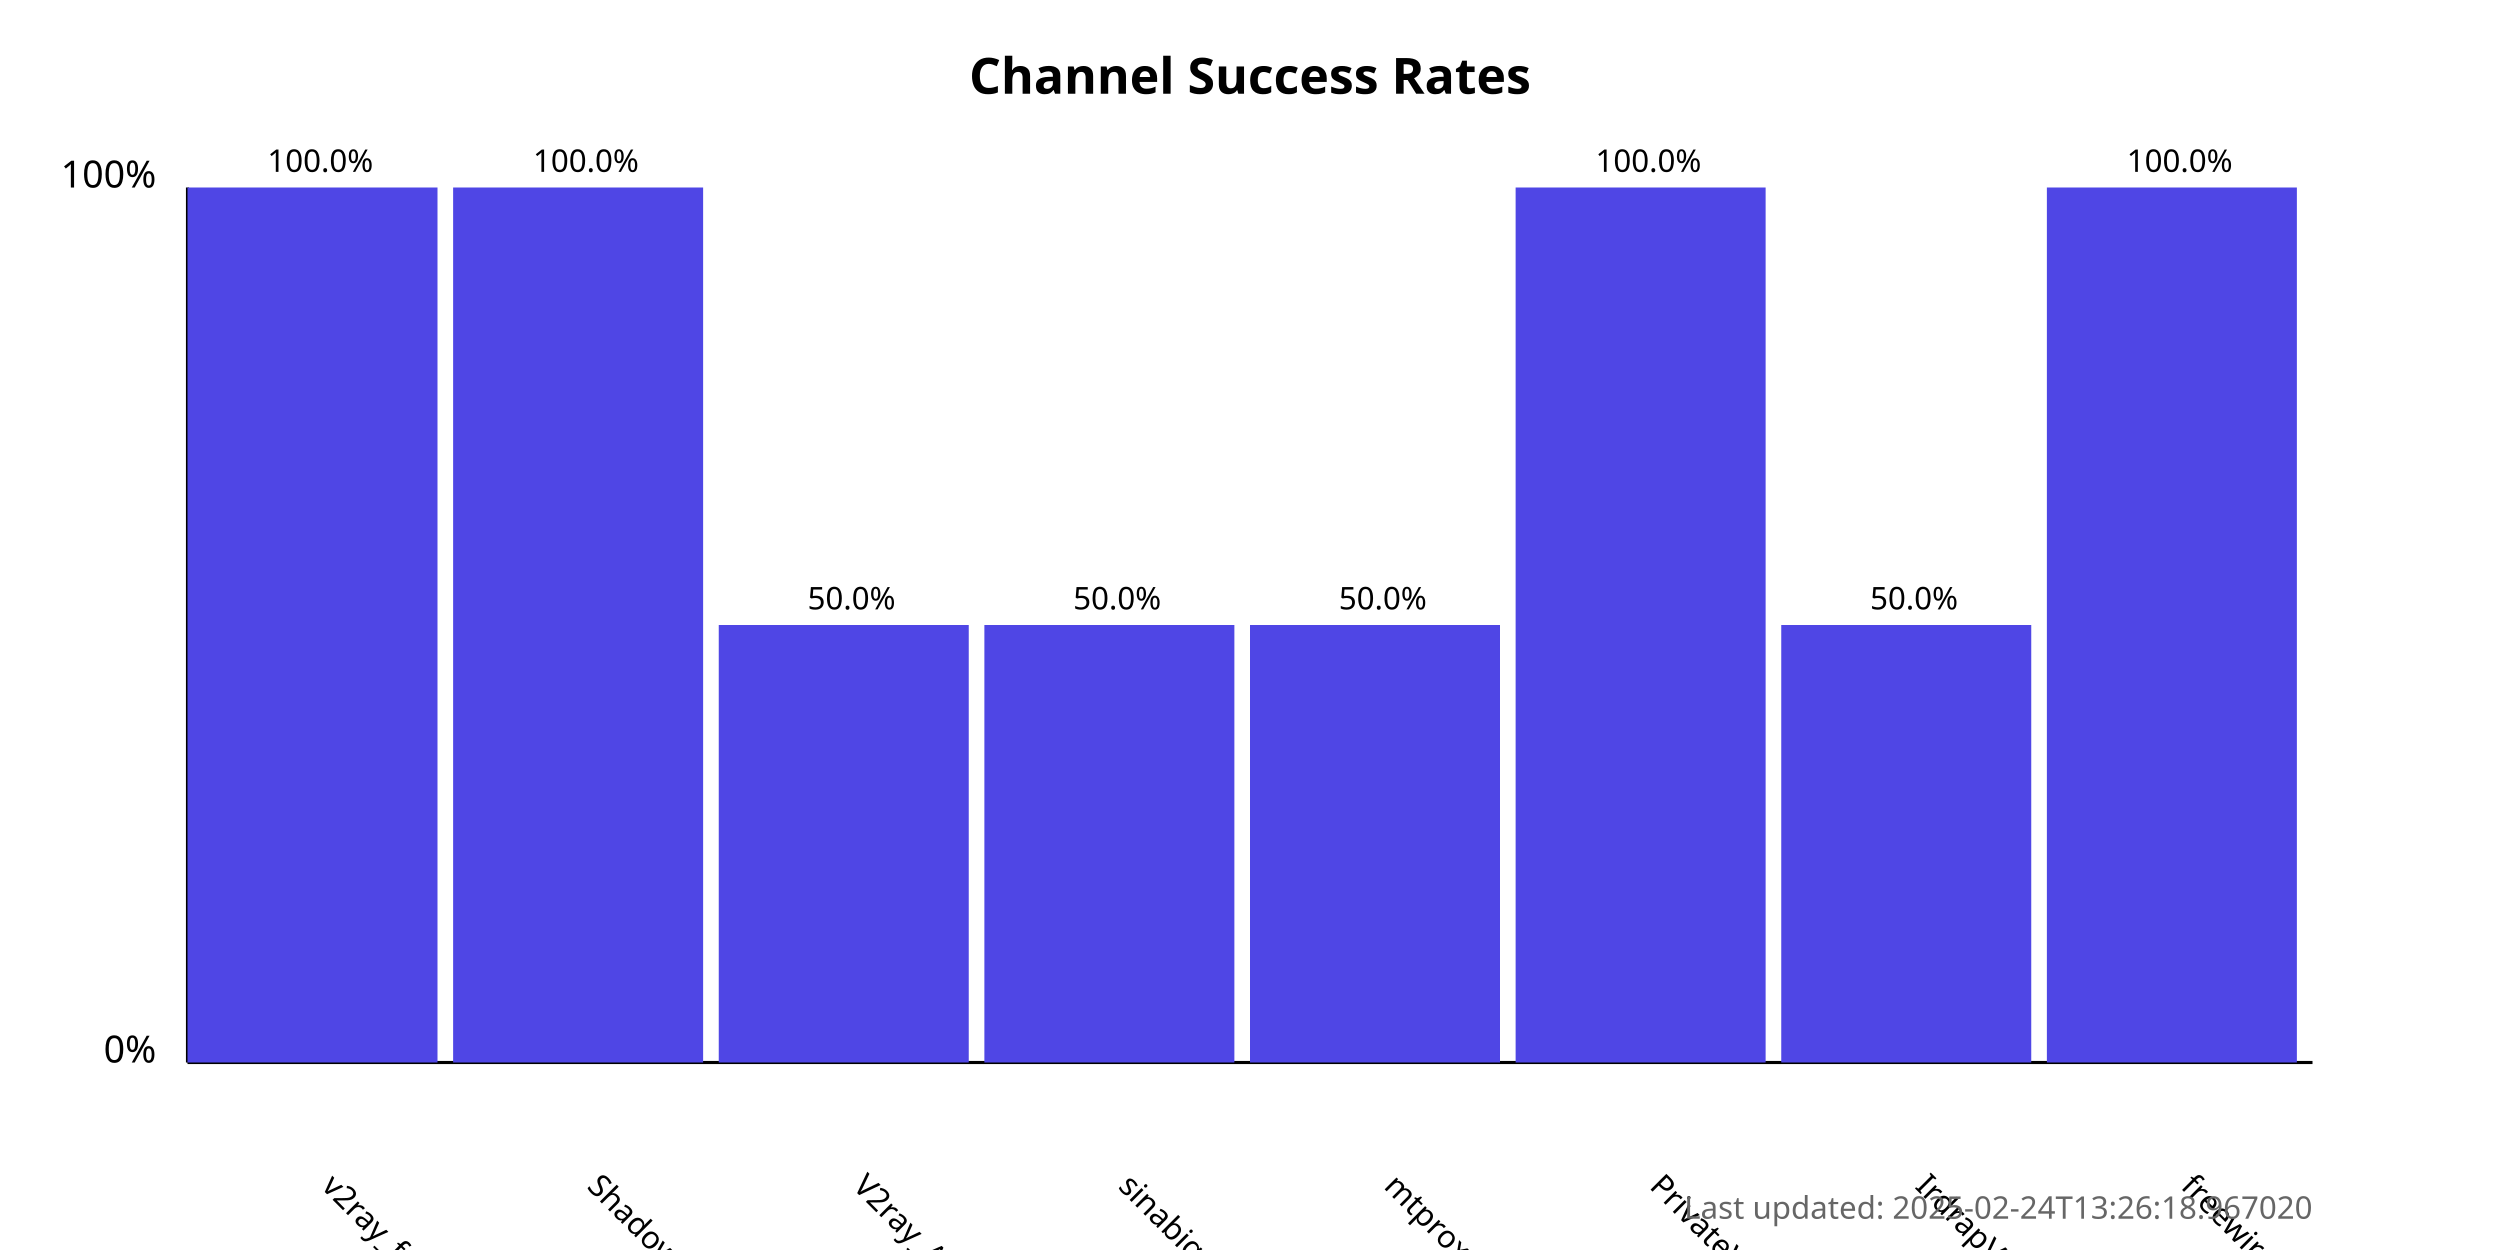
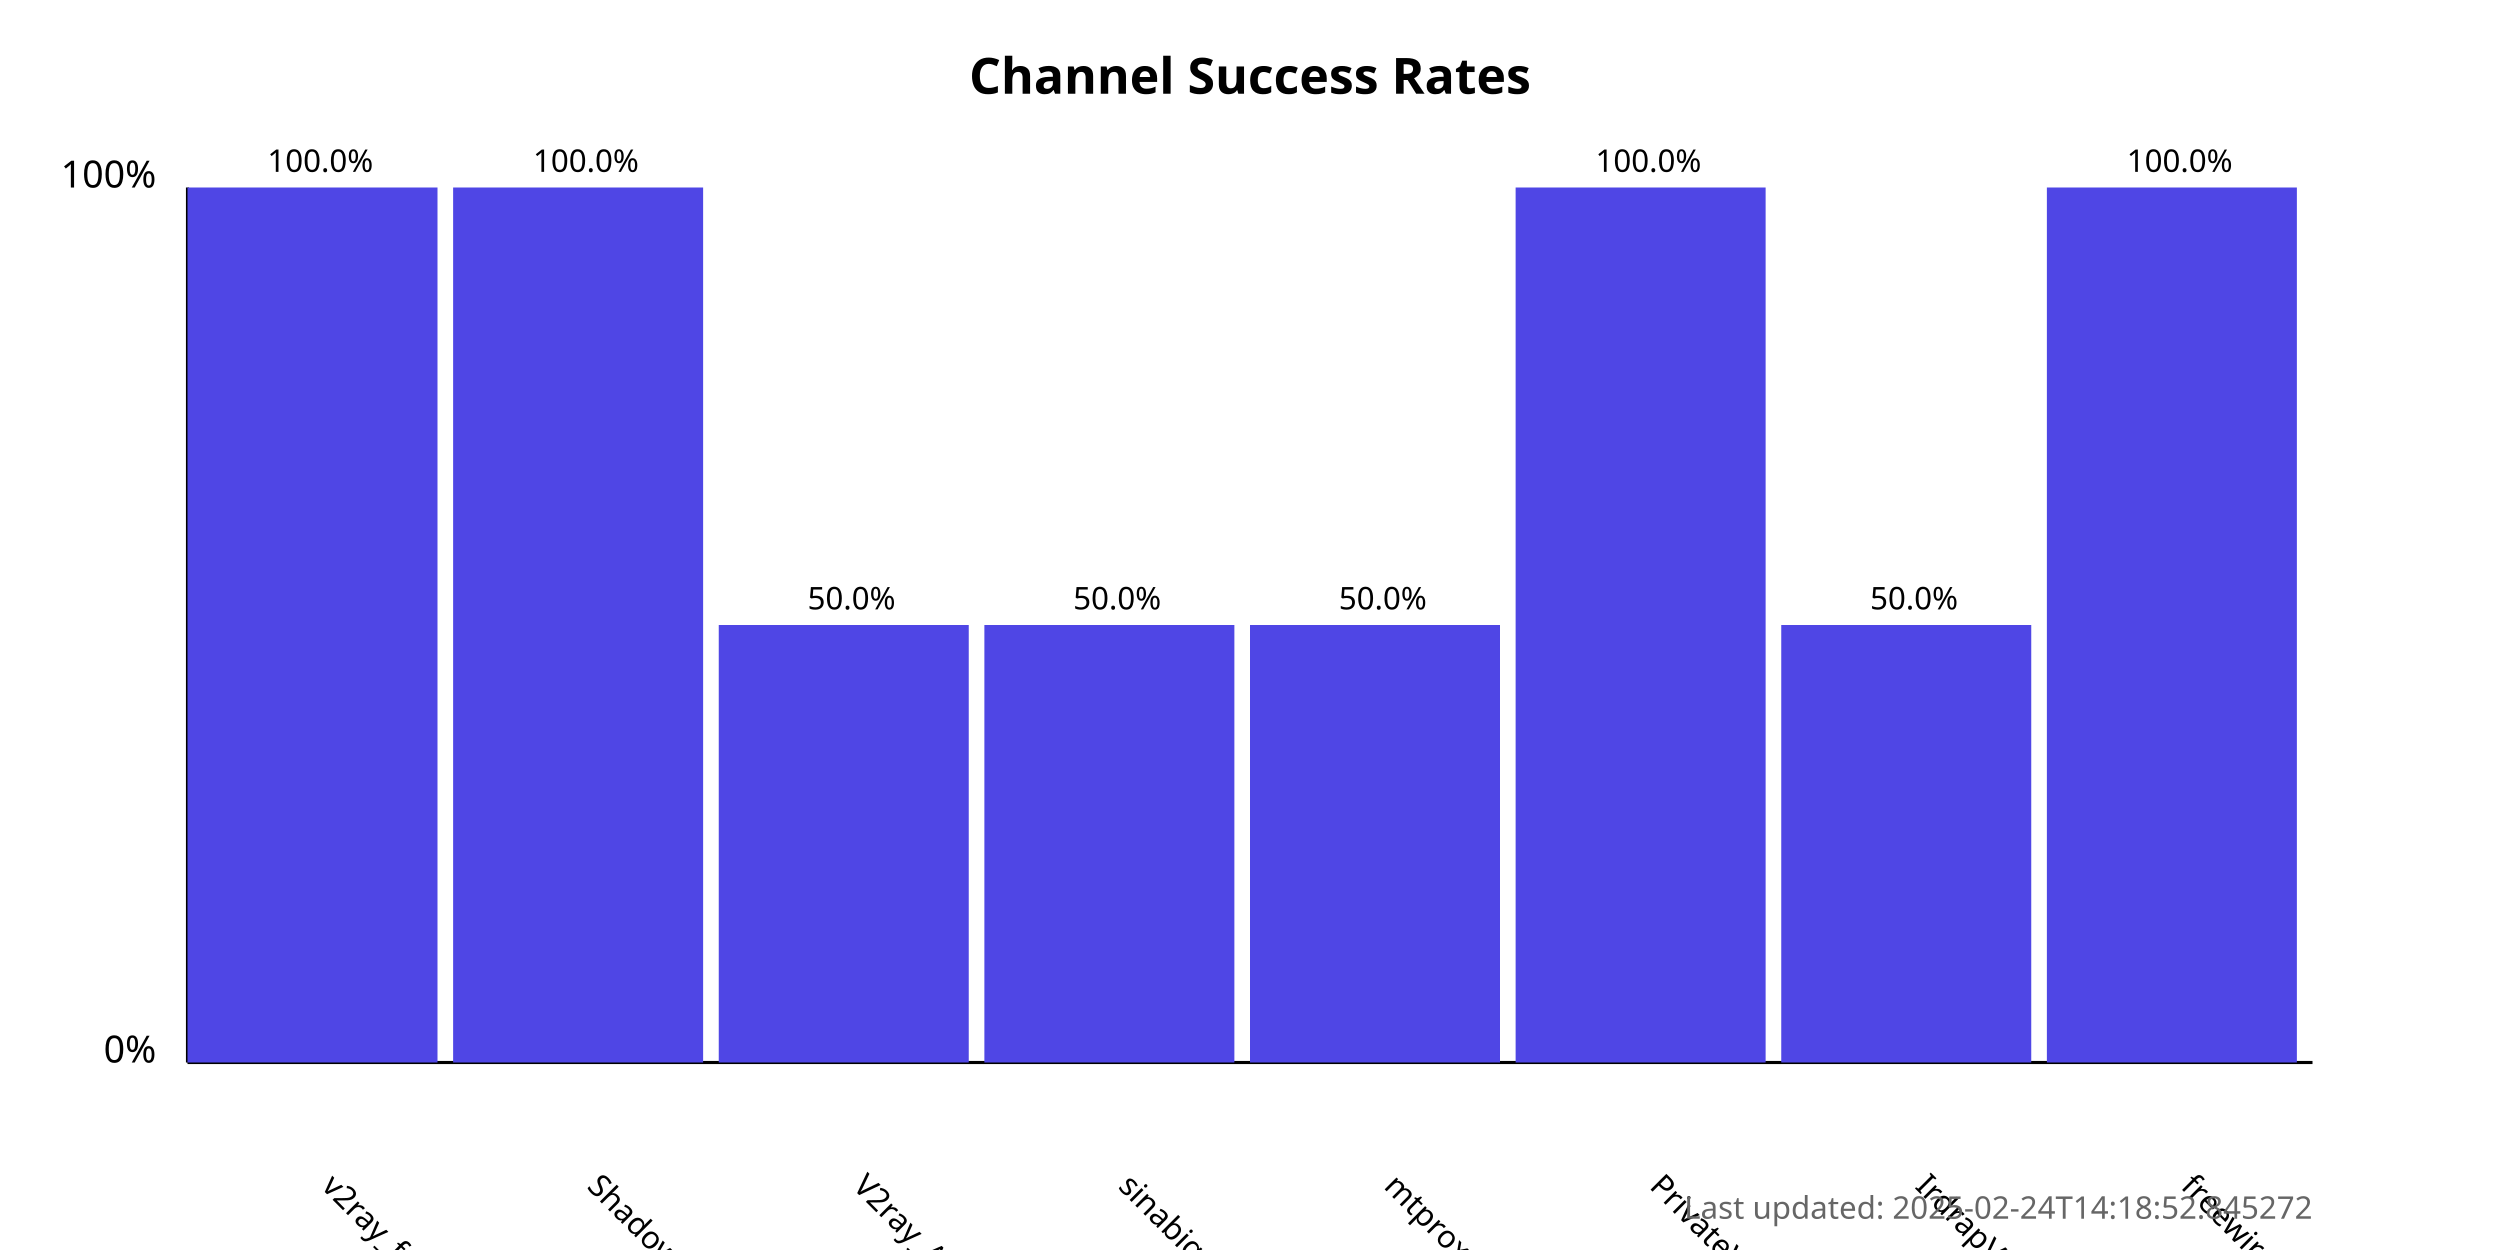
<svg xmlns="http://www.w3.org/2000/svg" width="800" height="400">
  <style>
            .chart-title { font: bold 16px sans-serif; }
            .axis-label { font: 12px sans-serif; }
            .tick-label { font: 10px sans-serif; }
            .bar { fill: #4f46e5; }
            .bar:hover { fill: #6366f1; }
            .timestamp { font: 10px sans-serif; fill: #666; }
        </style>
  <text x="400.0" y="30" text-anchor="middle" class="chart-title">
            Channel Success Rates
        </text>
  <line x1="60" y1="340" x2="60" y2="60" stroke="black" stroke-width="1" />
  <line x1="60" y1="340" x2="740" y2="340" stroke="black" stroke-width="1" />
  <text x="50" y="340" text-anchor="end" class="axis-label">0%</text>
  <text x="50" y="60" text-anchor="end" class="axis-label">100%</text>
  <g>
    <rect x="60" y="60.0" width="80.0" height="280.0" class="bar" />
    <text x="102.5" y="380" transform="rotate(45, 102.5, 380)" text-anchor="start" class="tick-label">
                v2ray_free_conf
            </text>
    <text x="102.5" y="55.0" text-anchor="middle" class="tick-label">
                100.0%
            </text>
  </g>
  <g>
    <rect x="145.0" y="60.0" width="80.0" height="280.0" class="bar" />
    <text x="187.5" y="380" transform="rotate(45, 187.5, 380)" text-anchor="start" class="tick-label">
                ShadowProxy66
            </text>
    <text x="187.5" y="55.0" text-anchor="middle" class="tick-label">
                100.0%
            </text>
  </g>
  <g>
    <rect x="230.0" y="200.0" width="80.0" height="140.0" class="bar" />
    <text x="272.5" y="380" transform="rotate(45, 272.5, 380)" text-anchor="start" class="tick-label">
                V2ray_Alpha
            </text>
    <text x="272.5" y="195.0" text-anchor="middle" class="tick-label">
                50.0%
            </text>
  </g>
  <g>
    <rect x="315.0" y="200.0" width="80.0" height="140.0" class="bar" />
    <text x="357.5" y="380" transform="rotate(45, 357.5, 380)" text-anchor="start" class="tick-label">
                sinabigo
            </text>
    <text x="357.5" y="195.0" text-anchor="middle" class="tick-label">
                50.0%
            </text>
  </g>
  <g>
    <rect x="400.0" y="200.0" width="80.0" height="140.0" class="bar" />
    <text x="442.5" y="380" transform="rotate(45, 442.5, 380)" text-anchor="start" class="tick-label">
                mtproxy_lists
            </text>
    <text x="442.5" y="195.0" text-anchor="middle" class="tick-label">
                50.0%
            </text>
  </g>
  <g>
    <rect x="485.0" y="60.0" width="80.0" height="280.0" class="bar" />
    <text x="527.5" y="380" transform="rotate(45, 527.5, 380)" text-anchor="start" class="tick-label">
                PrivateVPNs
            </text>
    <text x="527.5" y="55.0" text-anchor="middle" class="tick-label">
                100.0%
            </text>
  </g>
  <g>
    <rect x="570.0" y="200.0" width="80.0" height="140.0" class="bar" />
    <text x="612.5" y="380" transform="rotate(45, 612.5, 380)" text-anchor="start" class="tick-label">
                IrdrapVPNnews
            </text>
    <text x="612.5" y="195.0" text-anchor="middle" class="tick-label">
                50.0%
            </text>
  </g>
  <g>
    <rect x="655.0" y="60.0" width="80.0" height="280.0" class="bar" />
    <text x="697.5" y="380" transform="rotate(45, 697.5, 380)" text-anchor="start" class="tick-label">
                freewireguard
            </text>
    <text x="697.5" y="55.0" text-anchor="middle" class="tick-label">
                100.0%
            </text>
  </g>
  <text x="740" y="390" text-anchor="end" class="timestamp">
-             Last updated: 2025-02-24T13:26:18.967020
+             Last updated: 2025-02-24T14:18:52.845272
        </text>
</svg>
